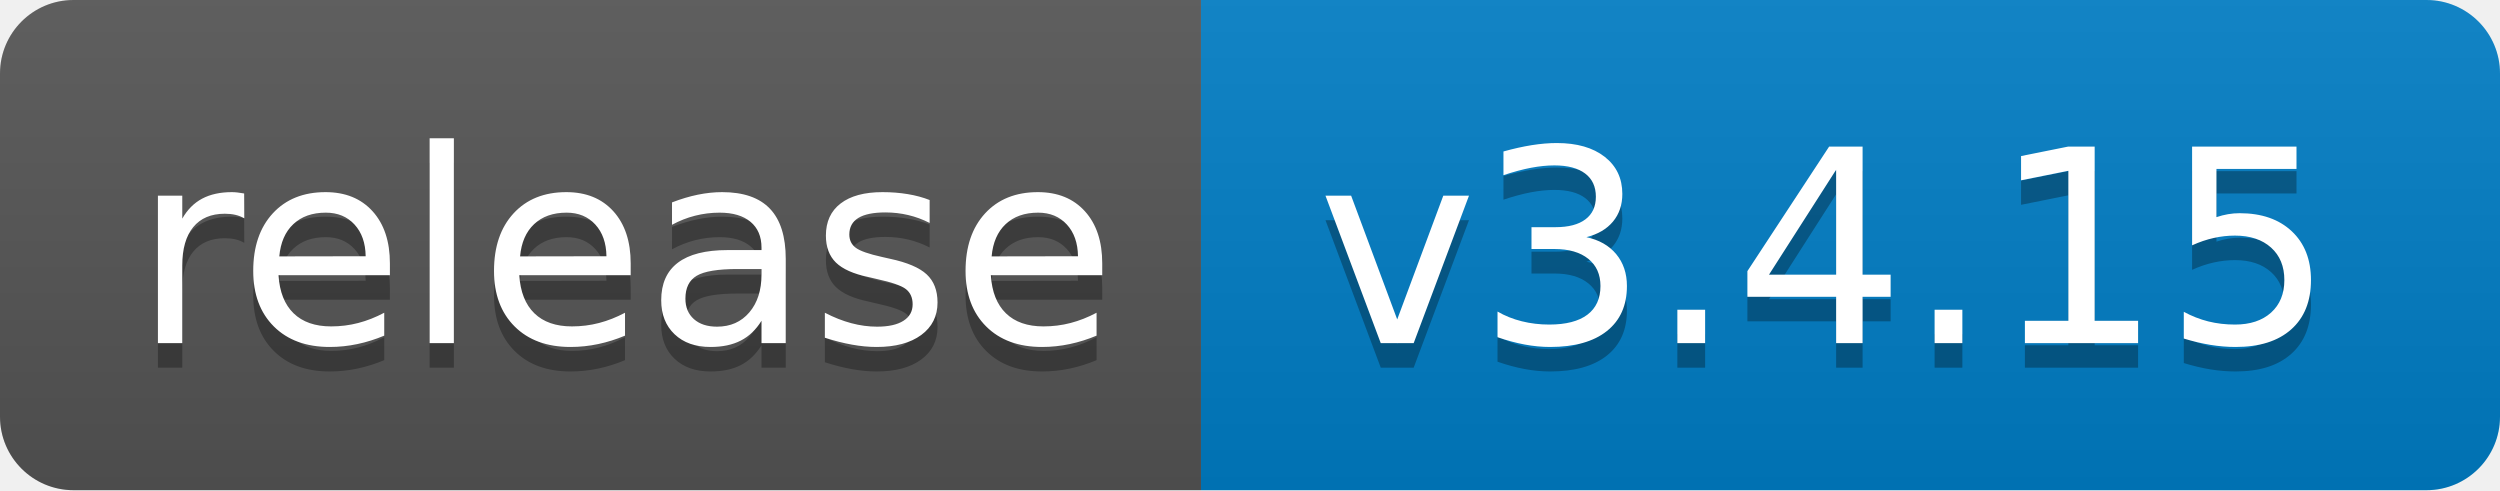
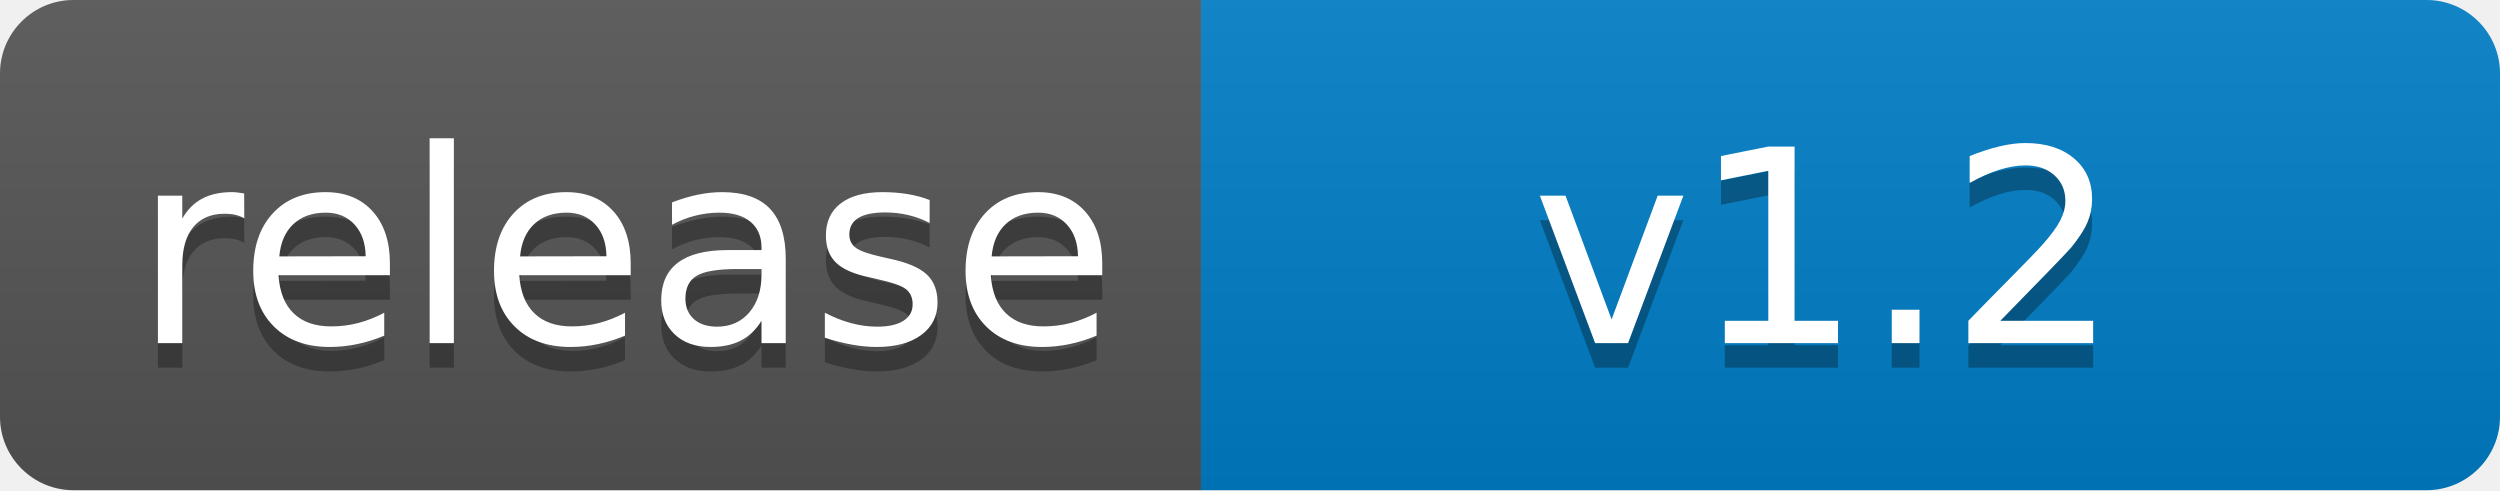
<svg xmlns="http://www.w3.org/2000/svg" width="102" height="20" role="img" aria-label="release: v1.2">
  <linearGradient id="s" x2="0" y2="100%">
    <stop offset="0" stop-color="#bbb" stop-opacity=".1" />
    <stop offset="1" stop-opacity=".1" />
  </linearGradient>
  <clipPath id="r">
    <rect width="102" height="20" rx="3" fill="#fff" />
  </clipPath>
  <g clip-path="url(#r)">
    <rect width="49" height="20" fill="#555" />
    <rect x="49" width="53" height="20" fill="#007ec6" />
    <rect width="102" height="20" fill="url(#s)" />
  </g>
  <g fill="#fff" text-anchor="middle" font-family="Verdana,Geneva,DejaVu Sans,sans-serif" text-rendering="geometricPrecision" font-size="110">
    <text aria-hidden="true" x="255" y="150" fill="#010101" fill-opacity=".3" transform="scale(.1)" textLength="390">release</text>
    <text x="255" y="140" transform="scale(.1)" fill="#fff" textLength="390">release</text>
-     <text aria-hidden="true" x="745" y="150" fill="#010101" fill-opacity=".3" transform="scale(.1)" textLength="430">v3.4.15</text>
-     <text x="745" y="140" transform="scale(.1)" fill="#fff" textLength="430">v3.4.15</text>
+     <text aria-hidden="true" x="745" y="150" fill="#010101" fill-opacity=".3" transform="scale(.1)" textLength="430">v1.2</text>
+     <text x="745" y="140" transform="scale(.1)" fill="#fff" textLength="430">v1.2</text>
  </g>
</svg>
